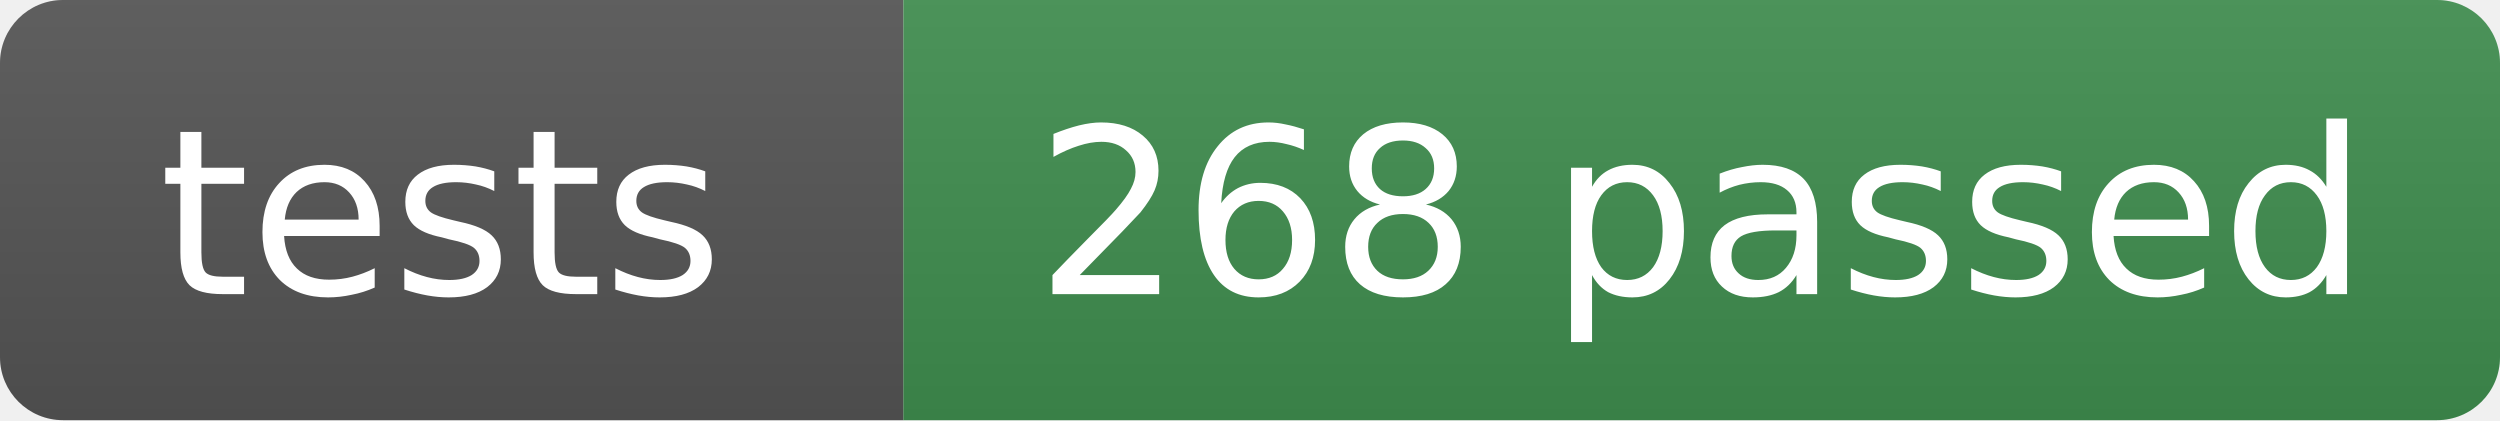
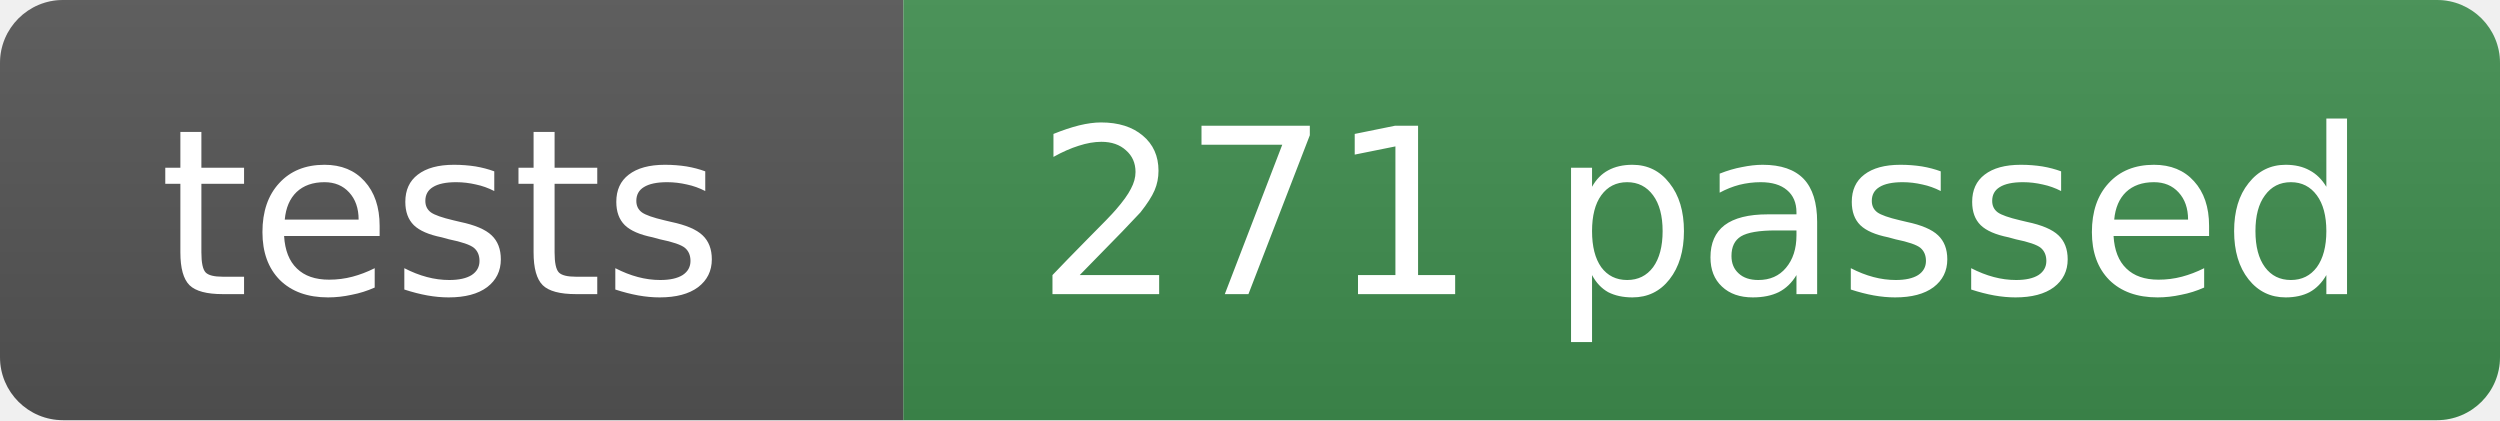
- <svg xmlns="http://www.w3.org/2000/svg" width="119" height="20" role="img" aria-label="tests: 268 passed">
+ <svg xmlns="http://www.w3.org/2000/svg" width="119" height="20" role="img" aria-label="tests: 271 passed">
  <linearGradient id="s" x2="0" y2="100%">
    <stop offset="0" stop-color="#bbb" stop-opacity=".1" />
    <stop offset="1" stop-opacity=".1" />
  </linearGradient>
  <clipPath id="r">
    <rect width="119" height="20" rx="3" fill="#fff" />
  </clipPath>
  <g clip-path="url(#r)">
    <rect width="43" height="20" fill="#555" />
    <rect x="43" width="76" height="20" fill="#3f8f4f" />
    <rect width="119" height="20" fill="url(#s)" />
  </g>
  <g fill="#fff" text-anchor="middle" font-family="Verdana,Geneva,DejaVu Sans,sans-serif" font-size="11">
    <text x="21" y="14">tests</text>
-     <text x="81" y="14">268 passed</text>
+     <text x="81" y="14">271 passed</text>
  </g>
</svg>
